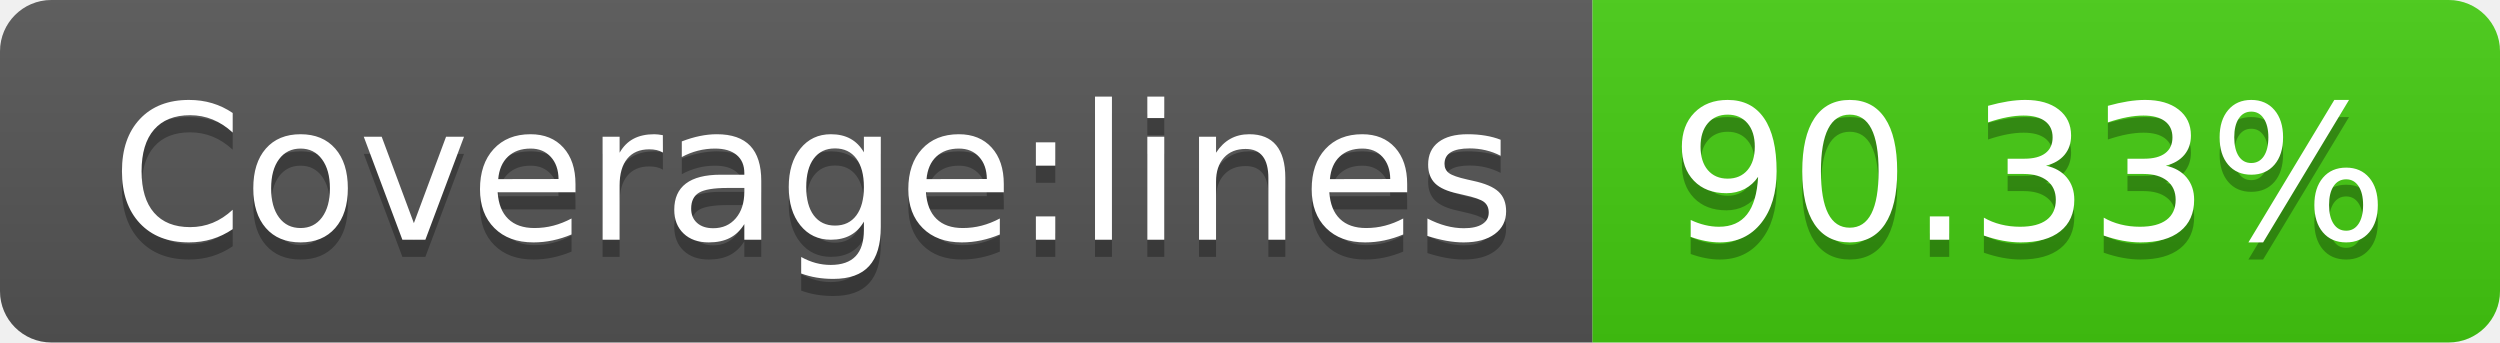
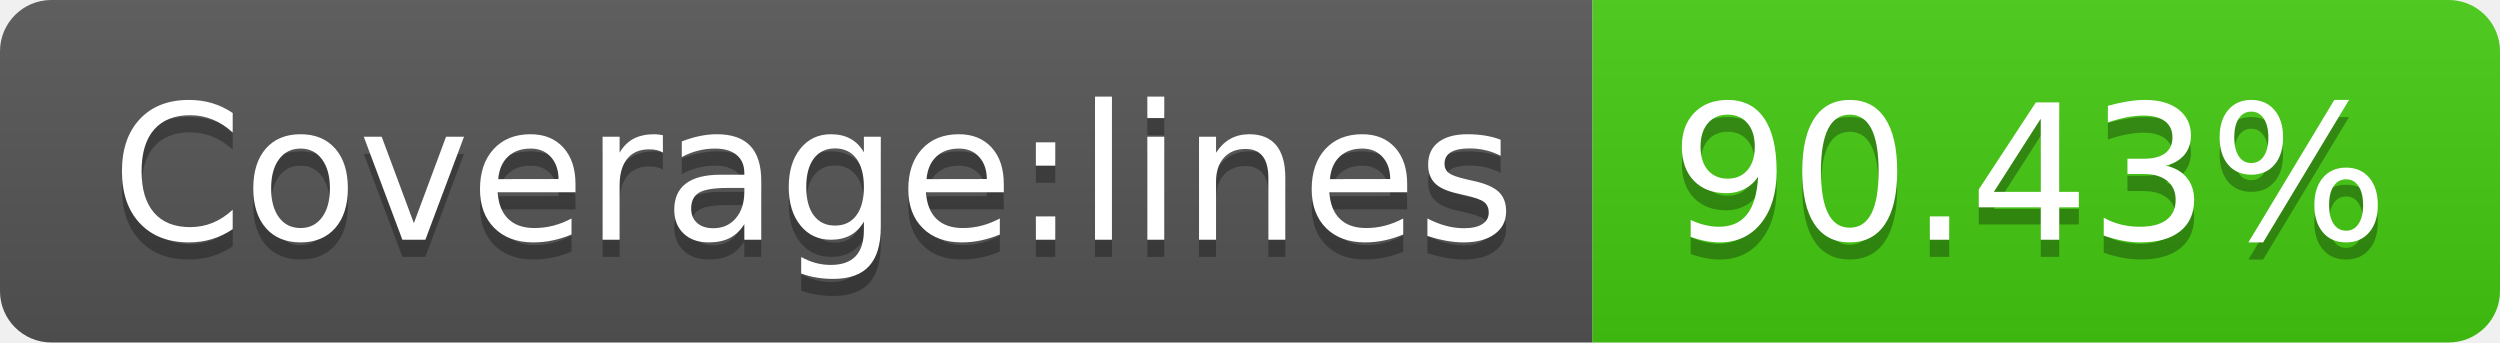
<svg xmlns="http://www.w3.org/2000/svg" width="146" height="20">
  <linearGradient id="b" x2="0" y2="100%">
    <stop offset="0" stop-color="#bbb" stop-opacity=".1" />
    <stop offset="1" stop-opacity=".1" />
  </linearGradient>
  <clipPath id="a">
    <rect width="146" height="20" rx="3" fill="#fff" />
  </clipPath>
  <g clip-path="url(#a)">
    <path fill="#555" d="M0 0h93v20H0z" />
    <path fill="#4c1" d="M93 0h53v20H93z" />
    <path fill="url(#b)" d="M0 0h146v20H0z" />
  </g>
  <g fill="#fff" text-anchor="middle" font-family="DejaVu Sans,Verdana,Geneva,sans-serif" font-size="110">
    <text x="475" y="150" fill="#010101" fill-opacity=".3" transform="scale(.1)" textLength="830">Coverage:lines</text>
    <text x="475" y="140" transform="scale(.1)" textLength="830">Coverage:lines</text>
-     <text x="1185" y="150" fill="#010101" fill-opacity=".3" transform="scale(.1)" textLength="430">90.33%</text>
-     <text x="1185" y="140" transform="scale(.1)" textLength="430">90.33%</text>
+     <text x="1185" y="150" fill="#010101" fill-opacity=".3" transform="scale(.1)" textLength="430">90.43%</text>
+     <text x="1185" y="140" transform="scale(.1)" textLength="430">90.43%</text>
  </g>
</svg>
